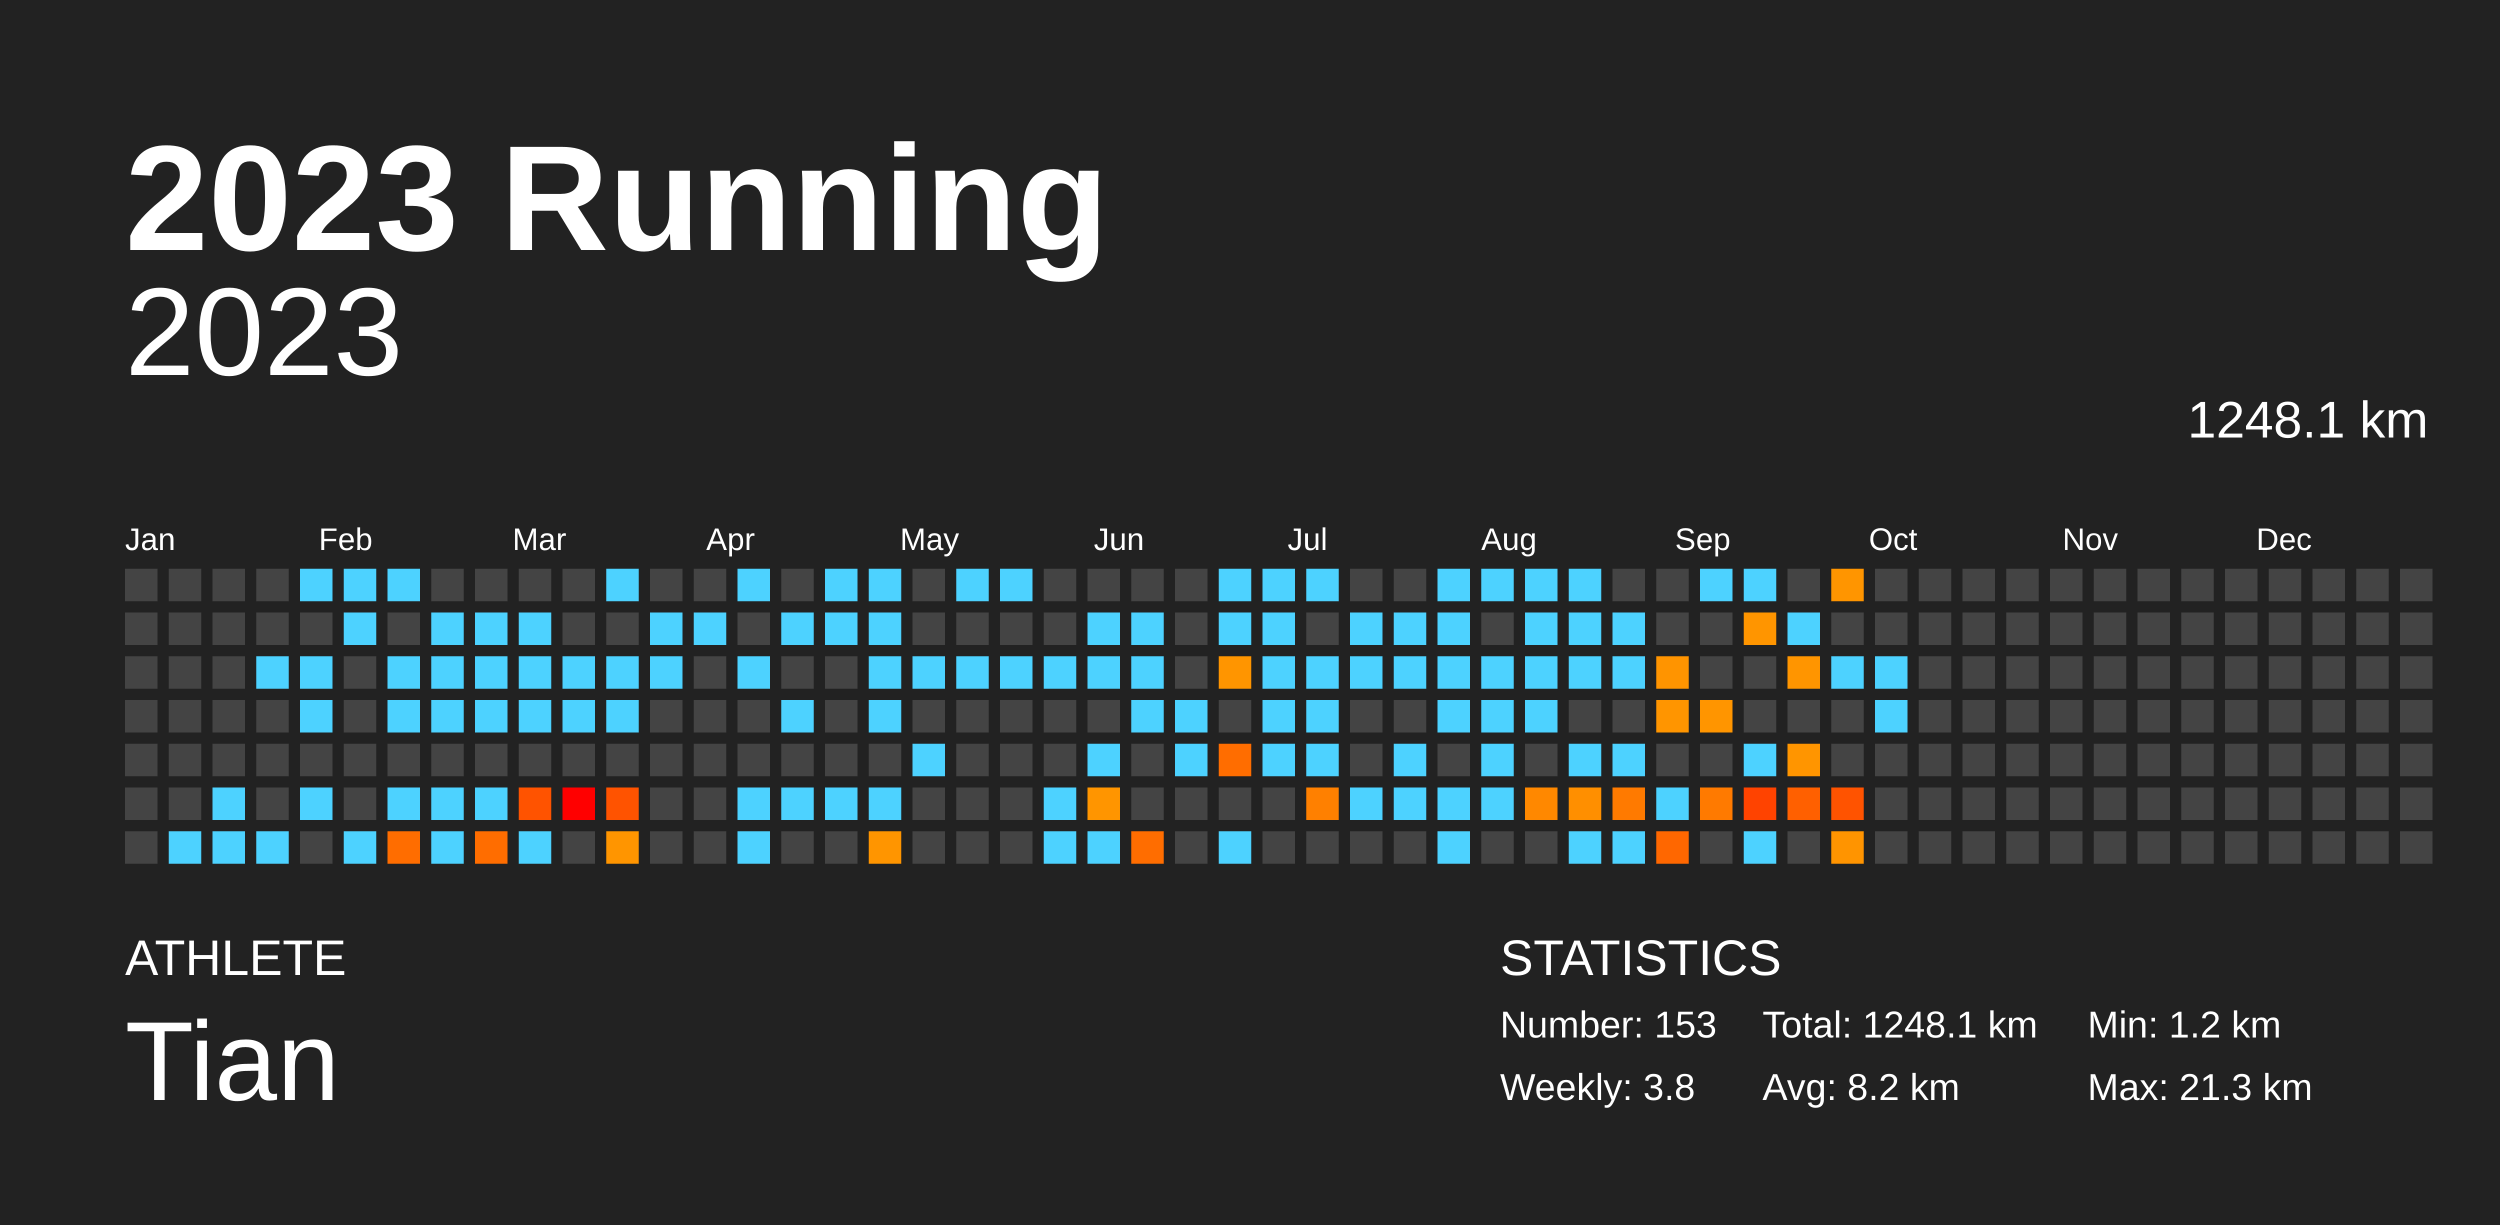
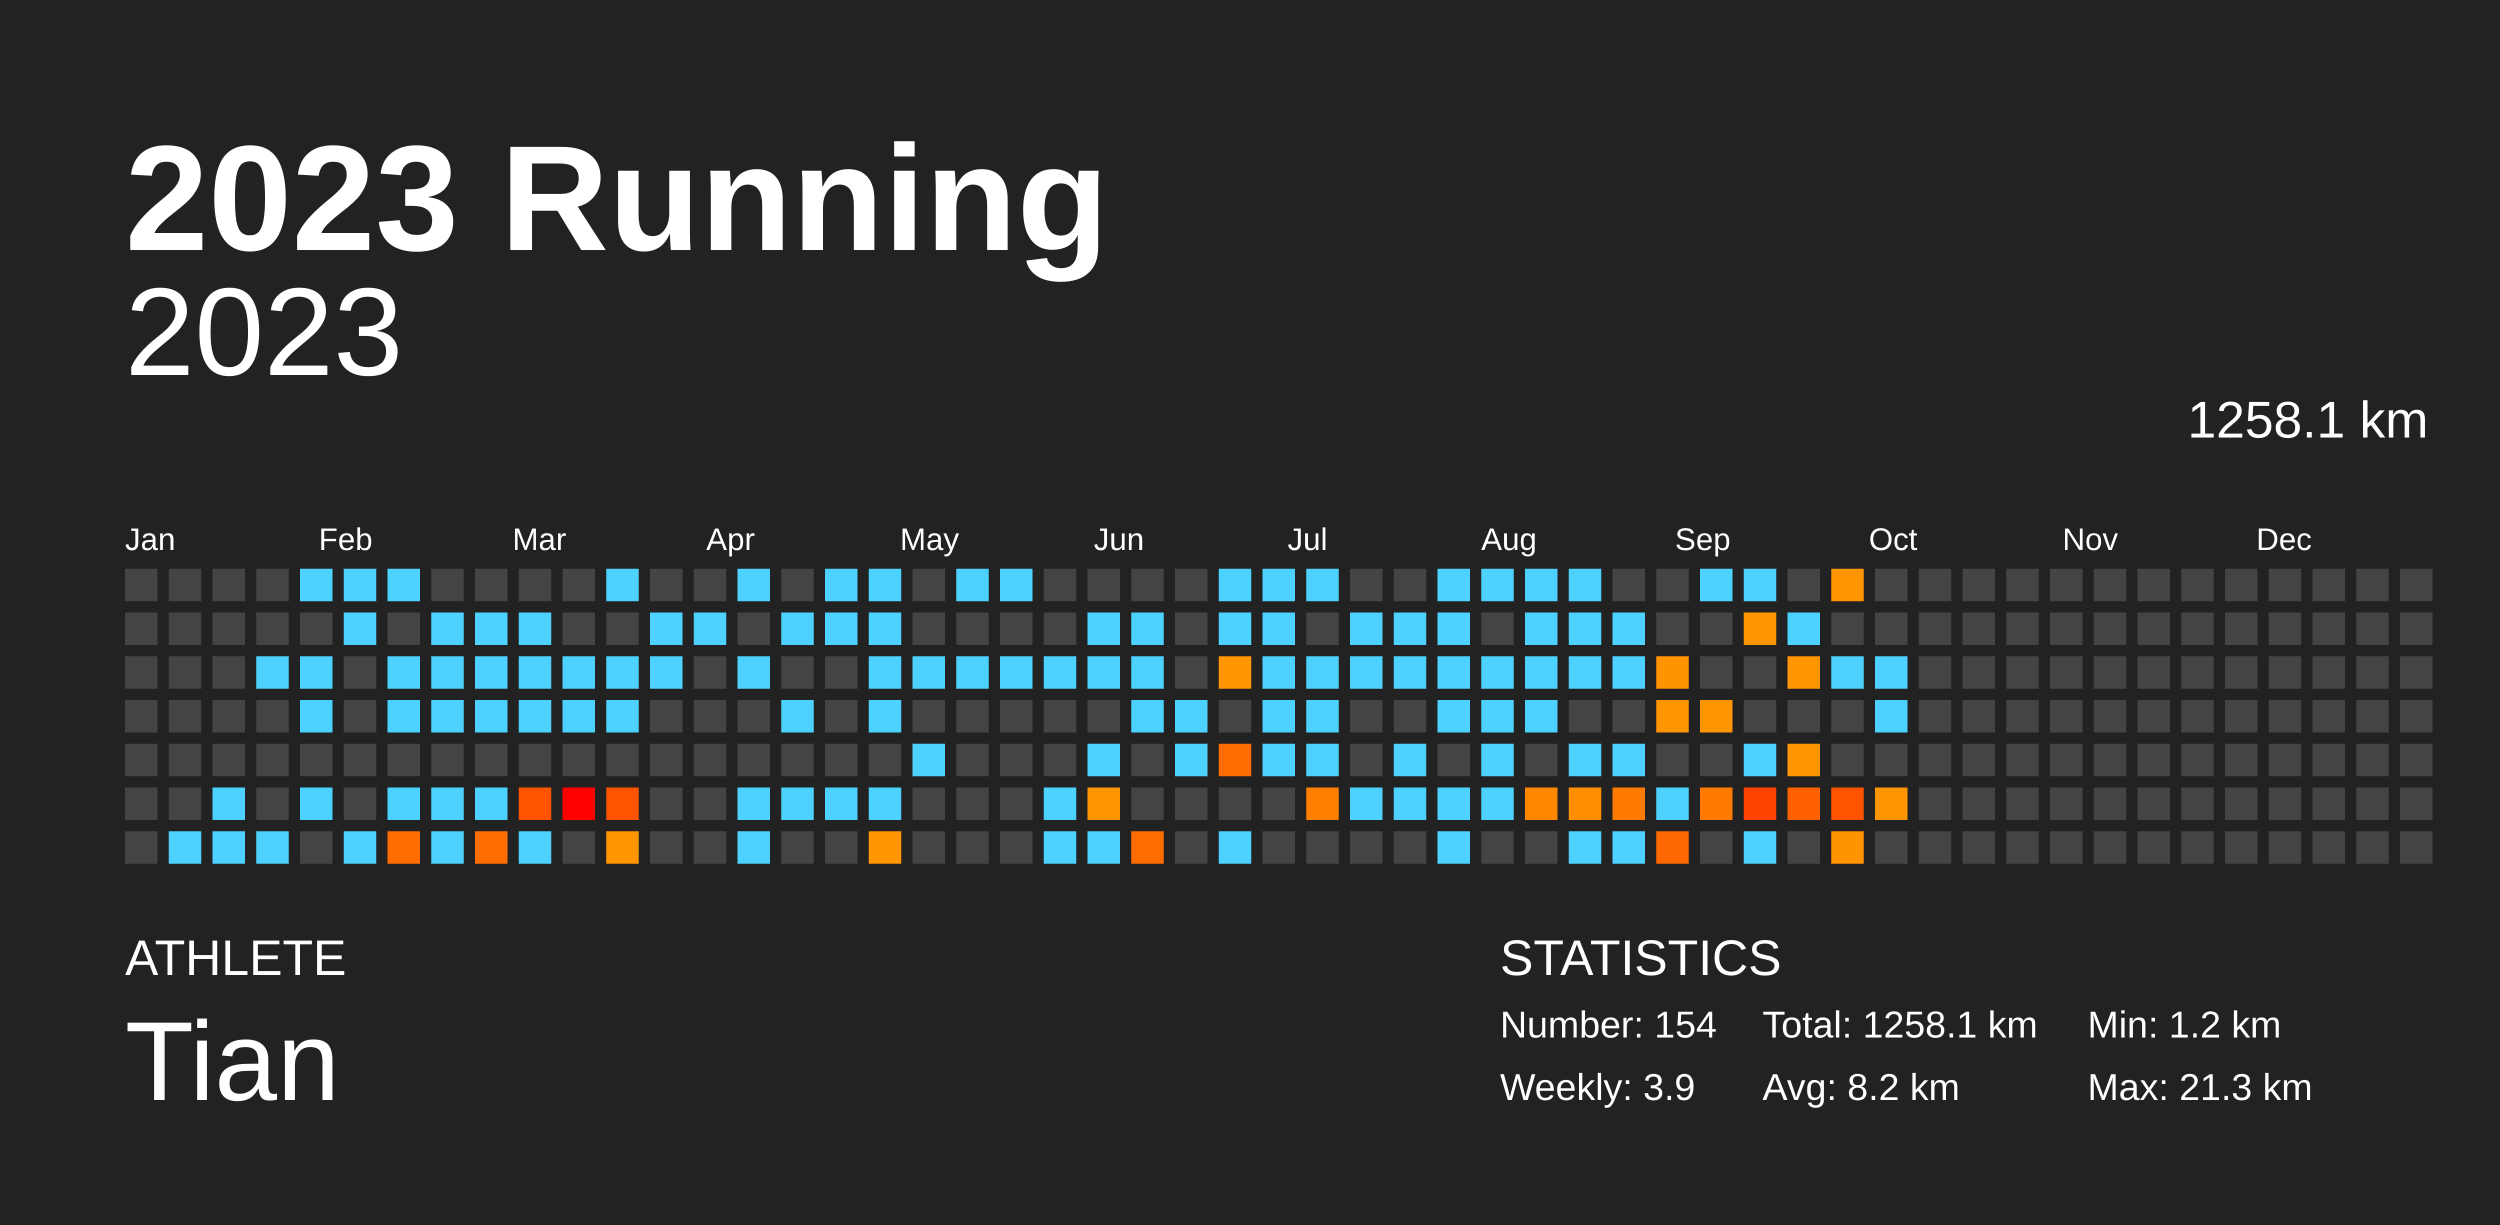
<svg xmlns="http://www.w3.org/2000/svg" baseProfile="full" height="98mm" version="1.1" viewBox="0,0,200,98" width="200mm">
  <defs />
  <rect fill="#222222" height="98" width="200" x="0" y="0" />
  <text fill="#FFFFFF" style="font-size:12px; font-family:Arial; font-weight:bold;" x="10" y="20">2023 Running</text>
  <text fill="#FFFFFF" style="font-size:4px; font-family:Arial" x="10" y="78">ATHLETE</text>
  <text fill="#FFFFFF" style="font-size:9px; font-family:Arial" x="10" y="88">Tian</text>
  <text fill="#FFFFFF" style="font-size:4px; font-family:Arial" x="120" y="78">STATISTICS</text>
-   <text fill="#FFFFFF" style="font-size:3px; font-family:Arial" x="120" y="83">Number: 153</text>
-   <text fill="#FFFFFF" style="font-size:3px; font-family:Arial" x="120" y="88">Weekly: 3.8</text>
-   <text fill="#FFFFFF" style="font-size:3px; font-family:Arial" x="141" y="83">Total: 1248.1 km</text>
+   <text fill="#FFFFFF" style="font-size:3px; font-family:Arial" x="120" y="83">Number: 154</text>
+   <text fill="#FFFFFF" style="font-size:3px; font-family:Arial" x="120" y="88">Weekly: 3.9</text>
+   <text fill="#FFFFFF" style="font-size:3px; font-family:Arial" x="141" y="83">Total: 1258.1 km</text>
  <text fill="#FFFFFF" style="font-size:3px; font-family:Arial" x="141" y="88">Avg: 8.2 km</text>
  <text fill="#FFFFFF" style="font-size:3px; font-family:Arial" x="167" y="83">Min: 1.2 km</text>
  <text fill="#FFFFFF" style="font-size:3px; font-family:Arial" x="167" y="88">Max: 21.3 km</text>
  <text alignment-baseline="hanging" fill="#FFFFFF" style="font-size:10.0px; font-family:Arial;" x="10" y="30">2023</text>
-   <text alignment-baseline="hanging" fill="#FFFFFF" style="font-size:4.125px; font-family:Arial;" x="175" y="35">1248.1 km</text>
+   <text alignment-baseline="hanging" fill="#FFFFFF" style="font-size:4.125px; font-family:Arial;" x="175" y="35">1258.1 km</text>
  <text fill="#FFFFFF" style="font-size:2.5px; font-family:Arial" x="10.0" y="44">Jan</text>
  <text fill="#FFFFFF" style="font-size:2.5px; font-family:Arial" x="25.5" y="44">Feb</text>
  <text fill="#FFFFFF" style="font-size:2.5px; font-family:Arial" x="41.0" y="44">Mar</text>
  <text fill="#FFFFFF" style="font-size:2.5px; font-family:Arial" x="56.5" y="44">Apr</text>
  <text fill="#FFFFFF" style="font-size:2.5px; font-family:Arial" x="72.0" y="44">May</text>
  <text fill="#FFFFFF" style="font-size:2.5px; font-family:Arial" x="87.5" y="44">Jun</text>
  <text fill="#FFFFFF" style="font-size:2.5px; font-family:Arial" x="103.0" y="44">Jul</text>
  <text fill="#FFFFFF" style="font-size:2.5px; font-family:Arial" x="118.5" y="44">Aug</text>
  <text fill="#FFFFFF" style="font-size:2.5px; font-family:Arial" x="134.0" y="44">Sep</text>
  <text fill="#FFFFFF" style="font-size:2.5px; font-family:Arial" x="149.5" y="44">Oct</text>
  <text fill="#FFFFFF" style="font-size:2.5px; font-family:Arial" x="165.0" y="44">Nov</text>
  <text fill="#FFFFFF" style="font-size:2.5px; font-family:Arial" x="180.5" y="44">Dec</text>
  <rect fill="#444444" height="2.6" width="2.6" x="10.0" y="45.5" />
  <rect fill="#444444" height="2.6" width="2.6" x="10.0" y="49.0" />
  <rect fill="#444444" height="2.6" width="2.6" x="10.0" y="52.5" />
  <rect fill="#444444" height="2.6" width="2.6" x="10.0" y="56.0" />
  <rect fill="#444444" height="2.6" width="2.6" x="10.0" y="59.5" />
  <rect fill="#444444" height="2.6" width="2.6" x="10.0" y="63.0" />
  <rect fill="#444444" height="2.6" width="2.6" x="10.0" y="66.5" />
  <rect fill="#444444" height="2.6" width="2.6" x="13.5" y="45.5" />
  <rect fill="#444444" height="2.6" width="2.6" x="13.5" y="49.0" />
  <rect fill="#444444" height="2.6" width="2.6" x="13.5" y="52.5" />
  <rect fill="#444444" height="2.6" width="2.6" x="13.5" y="56.0" />
  <rect fill="#444444" height="2.6" width="2.6" x="13.5" y="59.5" />
  <rect fill="#444444" height="2.6" width="2.6" x="13.5" y="63.0" />
  <rect fill="#4dd2ff" height="2.6" width="2.6" x="13.5" y="66.5" />
  <rect fill="#444444" height="2.6" width="2.6" x="17.0" y="45.5" />
  <rect fill="#444444" height="2.6" width="2.6" x="17.0" y="49.0" />
  <rect fill="#444444" height="2.6" width="2.6" x="17.0" y="52.5" />
  <rect fill="#444444" height="2.6" width="2.6" x="17.0" y="56.0" />
  <rect fill="#444444" height="2.6" width="2.6" x="17.0" y="59.5" />
  <rect fill="#4dd2ff" height="2.6" width="2.6" x="17.0" y="63.0" />
  <rect fill="#4dd2ff" height="2.6" width="2.6" x="17.0" y="66.5" />
  <rect fill="#444444" height="2.6" width="2.6" x="20.5" y="45.5" />
  <rect fill="#444444" height="2.6" width="2.6" x="20.5" y="49.0" />
  <rect fill="#4dd2ff" height="2.6" width="2.6" x="20.5" y="52.5" />
  <rect fill="#444444" height="2.6" width="2.6" x="20.5" y="56.0" />
  <rect fill="#444444" height="2.6" width="2.6" x="20.5" y="59.5" />
  <rect fill="#444444" height="2.6" width="2.6" x="20.5" y="63.0" />
  <rect fill="#4dd2ff" height="2.6" width="2.6" x="20.5" y="66.5" />
  <rect fill="#4dd2ff" height="2.6" width="2.6" x="24.0" y="45.5" />
  <rect fill="#444444" height="2.6" width="2.6" x="24.0" y="49.0" />
  <rect fill="#4dd2ff" height="2.6" width="2.6" x="24.0" y="52.5" />
  <rect fill="#4dd2ff" height="2.6" width="2.6" x="24.0" y="56.0" />
  <rect fill="#444444" height="2.6" width="2.6" x="24.0" y="59.5" />
  <rect fill="#4dd2ff" height="2.6" width="2.6" x="24.0" y="63.0" />
  <rect fill="#444444" height="2.6" width="2.6" x="24.0" y="66.5" />
  <rect fill="#4dd2ff" height="2.6" width="2.6" x="27.5" y="45.5" />
  <rect fill="#4dd2ff" height="2.6" width="2.6" x="27.5" y="49.0" />
  <rect fill="#444444" height="2.6" width="2.6" x="27.5" y="52.5" />
  <rect fill="#444444" height="2.6" width="2.6" x="27.5" y="56.0" />
  <rect fill="#444444" height="2.6" width="2.6" x="27.5" y="59.5" />
  <rect fill="#444444" height="2.6" width="2.6" x="27.5" y="63.0" />
  <rect fill="#4dd2ff" height="2.6" width="2.6" x="27.5" y="66.5" />
  <rect fill="#4dd2ff" height="2.6" width="2.6" x="31.0" y="45.5" />
  <rect fill="#444444" height="2.6" width="2.6" x="31.0" y="49.0" />
  <rect fill="#4dd2ff" height="2.6" width="2.6" x="31.0" y="52.5" />
  <rect fill="#4dd2ff" height="2.6" width="2.6" x="31.0" y="56.0" />
  <rect fill="#444444" height="2.6" width="2.6" x="31.0" y="59.5" />
  <rect fill="#4dd2ff" height="2.6" width="2.6" x="31.0" y="63.0" />
  <rect fill="#ff6d00" height="2.6" width="2.6" x="31.0" y="66.5" />
  <rect fill="#444444" height="2.6" width="2.6" x="34.5" y="45.5" />
  <rect fill="#4dd2ff" height="2.6" width="2.6" x="34.5" y="49.0" />
  <rect fill="#4dd2ff" height="2.6" width="2.6" x="34.5" y="52.5" />
  <rect fill="#4dd2ff" height="2.6" width="2.6" x="34.5" y="56.0" />
  <rect fill="#444444" height="2.6" width="2.6" x="34.5" y="59.5" />
  <rect fill="#4dd2ff" height="2.6" width="2.6" x="34.5" y="63.0" />
  <rect fill="#4dd2ff" height="2.6" width="2.6" x="34.5" y="66.5" />
  <rect fill="#444444" height="2.6" width="2.6" x="38.0" y="45.5" />
  <rect fill="#4dd2ff" height="2.6" width="2.6" x="38.0" y="49.0" />
  <rect fill="#4dd2ff" height="2.6" width="2.6" x="38.0" y="52.5" />
  <rect fill="#4dd2ff" height="2.6" width="2.6" x="38.0" y="56.0" />
  <rect fill="#444444" height="2.6" width="2.6" x="38.0" y="59.5" />
  <rect fill="#4dd2ff" height="2.6" width="2.6" x="38.0" y="63.0" />
  <rect fill="#ff6d00" height="2.6" width="2.6" x="38.0" y="66.5" />
  <rect fill="#444444" height="2.6" width="2.6" x="41.5" y="45.5" />
  <rect fill="#4dd2ff" height="2.6" width="2.6" x="41.5" y="49.0" />
  <rect fill="#4dd2ff" height="2.6" width="2.6" x="41.5" y="52.5" />
  <rect fill="#4dd2ff" height="2.6" width="2.6" x="41.5" y="56.0" />
  <rect fill="#444444" height="2.6" width="2.6" x="41.5" y="59.5" />
  <rect fill="#ff5300" height="2.6" width="2.6" x="41.5" y="63.0" />
  <rect fill="#4dd2ff" height="2.6" width="2.6" x="41.5" y="66.5" />
  <rect fill="#444444" height="2.6" width="2.6" x="45.0" y="45.5" />
  <rect fill="#444444" height="2.6" width="2.6" x="45.0" y="49.0" />
  <rect fill="#4dd2ff" height="2.6" width="2.6" x="45.0" y="52.5" />
  <rect fill="#4dd2ff" height="2.6" width="2.6" x="45.0" y="56.0" />
  <rect fill="#444444" height="2.6" width="2.6" x="45.0" y="59.5" />
  <rect fill="red" height="2.6" width="2.6" x="45.0" y="63.0" />
  <rect fill="#444444" height="2.6" width="2.6" x="45.0" y="66.5" />
  <rect fill="#4dd2ff" height="2.6" width="2.6" x="48.5" y="45.5" />
  <rect fill="#444444" height="2.6" width="2.6" x="48.5" y="49.0" />
  <rect fill="#4dd2ff" height="2.6" width="2.6" x="48.5" y="52.5" />
  <rect fill="#4dd2ff" height="2.6" width="2.6" x="48.5" y="56.0" />
  <rect fill="#444444" height="2.6" width="2.6" x="48.5" y="59.5" />
  <rect fill="#ff5300" height="2.6" width="2.6" x="48.5" y="63.0" />
  <rect fill="#ff9500" height="2.6" width="2.6" x="48.5" y="66.5" />
  <rect fill="#444444" height="2.6" width="2.6" x="52.0" y="45.5" />
  <rect fill="#4dd2ff" height="2.6" width="2.6" x="52.0" y="49.0" />
  <rect fill="#4dd2ff" height="2.6" width="2.6" x="52.0" y="52.5" />
  <rect fill="#444444" height="2.6" width="2.6" x="52.0" y="56.0" />
  <rect fill="#444444" height="2.6" width="2.6" x="52.0" y="59.5" />
  <rect fill="#444444" height="2.6" width="2.6" x="52.0" y="63.0" />
  <rect fill="#444444" height="2.6" width="2.6" x="52.0" y="66.5" />
  <rect fill="#444444" height="2.6" width="2.6" x="55.5" y="45.5" />
  <rect fill="#4dd2ff" height="2.6" width="2.6" x="55.5" y="49.0" />
  <rect fill="#444444" height="2.6" width="2.6" x="55.5" y="52.5" />
  <rect fill="#444444" height="2.6" width="2.6" x="55.5" y="56.0" />
  <rect fill="#444444" height="2.6" width="2.6" x="55.5" y="59.5" />
  <rect fill="#444444" height="2.6" width="2.6" x="55.5" y="63.0" />
  <rect fill="#444444" height="2.6" width="2.6" x="55.5" y="66.5" />
  <rect fill="#4dd2ff" height="2.6" width="2.6" x="59.0" y="45.5" />
  <rect fill="#444444" height="2.6" width="2.6" x="59.0" y="49.0" />
  <rect fill="#4dd2ff" height="2.6" width="2.6" x="59.0" y="52.5" />
  <rect fill="#444444" height="2.6" width="2.6" x="59.0" y="56.0" />
  <rect fill="#444444" height="2.6" width="2.6" x="59.0" y="59.5" />
  <rect fill="#4dd2ff" height="2.6" width="2.6" x="59.0" y="63.0" />
  <rect fill="#4dd2ff" height="2.6" width="2.6" x="59.0" y="66.5" />
  <rect fill="#444444" height="2.6" width="2.6" x="62.5" y="45.5" />
  <rect fill="#4dd2ff" height="2.6" width="2.6" x="62.5" y="49.0" />
  <rect fill="#444444" height="2.6" width="2.6" x="62.5" y="52.5" />
  <rect fill="#4dd2ff" height="2.6" width="2.6" x="62.5" y="56.0" />
  <rect fill="#444444" height="2.6" width="2.6" x="62.5" y="59.5" />
  <rect fill="#4dd2ff" height="2.6" width="2.6" x="62.5" y="63.0" />
  <rect fill="#444444" height="2.6" width="2.6" x="62.5" y="66.5" />
  <rect fill="#4dd2ff" height="2.6" width="2.6" x="66.0" y="45.5" />
  <rect fill="#4dd2ff" height="2.6" width="2.6" x="66.0" y="49.0" />
  <rect fill="#444444" height="2.6" width="2.6" x="66.0" y="52.5" />
  <rect fill="#444444" height="2.6" width="2.6" x="66.0" y="56.0" />
  <rect fill="#444444" height="2.6" width="2.6" x="66.0" y="59.5" />
  <rect fill="#4dd2ff" height="2.6" width="2.6" x="66.0" y="63.0" />
  <rect fill="#444444" height="2.6" width="2.6" x="66.0" y="66.5" />
  <rect fill="#4dd2ff" height="2.6" width="2.6" x="69.5" y="45.5" />
  <rect fill="#4dd2ff" height="2.6" width="2.6" x="69.5" y="49.0" />
  <rect fill="#4dd2ff" height="2.6" width="2.6" x="69.5" y="52.5" />
  <rect fill="#4dd2ff" height="2.6" width="2.6" x="69.5" y="56.0" />
  <rect fill="#444444" height="2.6" width="2.6" x="69.5" y="59.5" />
  <rect fill="#4dd2ff" height="2.6" width="2.6" x="69.5" y="63.0" />
  <rect fill="#ff9500" height="2.6" width="2.6" x="69.5" y="66.5" />
  <rect fill="#444444" height="2.6" width="2.6" x="73.0" y="45.5" />
  <rect fill="#444444" height="2.6" width="2.6" x="73.0" y="49.0" />
  <rect fill="#4dd2ff" height="2.6" width="2.6" x="73.0" y="52.5" />
  <rect fill="#444444" height="2.6" width="2.6" x="73.0" y="56.0" />
  <rect fill="#4dd2ff" height="2.6" width="2.6" x="73.0" y="59.5" />
  <rect fill="#444444" height="2.6" width="2.6" x="73.0" y="63.0" />
  <rect fill="#444444" height="2.6" width="2.6" x="73.0" y="66.5" />
  <rect fill="#4dd2ff" height="2.6" width="2.6" x="76.5" y="45.5" />
  <rect fill="#444444" height="2.6" width="2.6" x="76.5" y="49.0" />
  <rect fill="#4dd2ff" height="2.6" width="2.6" x="76.5" y="52.5" />
  <rect fill="#444444" height="2.6" width="2.6" x="76.5" y="56.0" />
  <rect fill="#444444" height="2.6" width="2.6" x="76.5" y="59.5" />
  <rect fill="#444444" height="2.6" width="2.6" x="76.5" y="63.0" />
  <rect fill="#444444" height="2.6" width="2.6" x="76.5" y="66.5" />
  <rect fill="#4dd2ff" height="2.6" width="2.6" x="80.0" y="45.5" />
  <rect fill="#444444" height="2.6" width="2.6" x="80.0" y="49.0" />
  <rect fill="#4dd2ff" height="2.6" width="2.6" x="80.0" y="52.5" />
  <rect fill="#444444" height="2.6" width="2.6" x="80.0" y="56.0" />
  <rect fill="#444444" height="2.6" width="2.6" x="80.0" y="59.5" />
  <rect fill="#444444" height="2.6" width="2.6" x="80.0" y="63.0" />
  <rect fill="#444444" height="2.6" width="2.6" x="80.0" y="66.5" />
  <rect fill="#444444" height="2.6" width="2.6" x="83.5" y="45.5" />
  <rect fill="#444444" height="2.6" width="2.6" x="83.5" y="49.0" />
  <rect fill="#4dd2ff" height="2.6" width="2.6" x="83.5" y="52.5" />
  <rect fill="#444444" height="2.6" width="2.6" x="83.5" y="56.0" />
  <rect fill="#444444" height="2.6" width="2.6" x="83.5" y="59.5" />
  <rect fill="#4dd2ff" height="2.6" width="2.6" x="83.5" y="63.0" />
  <rect fill="#4dd2ff" height="2.6" width="2.6" x="83.5" y="66.5" />
  <rect fill="#444444" height="2.6" width="2.6" x="87.0" y="45.5" />
  <rect fill="#4dd2ff" height="2.6" width="2.6" x="87.0" y="49.0" />
  <rect fill="#4dd2ff" height="2.6" width="2.6" x="87.0" y="52.5" />
  <rect fill="#444444" height="2.6" width="2.6" x="87.0" y="56.0" />
  <rect fill="#4dd2ff" height="2.6" width="2.6" x="87.0" y="59.5" />
  <rect fill="#ff9500" height="2.6" width="2.6" x="87.0" y="63.0" />
  <rect fill="#4dd2ff" height="2.6" width="2.6" x="87.0" y="66.5" />
  <rect fill="#444444" height="2.6" width="2.6" x="90.5" y="45.5" />
  <rect fill="#4dd2ff" height="2.6" width="2.6" x="90.5" y="49.0" />
  <rect fill="#4dd2ff" height="2.6" width="2.6" x="90.5" y="52.5" />
  <rect fill="#4dd2ff" height="2.6" width="2.6" x="90.5" y="56.0" />
  <rect fill="#444444" height="2.6" width="2.6" x="90.5" y="59.5" />
  <rect fill="#444444" height="2.6" width="2.6" x="90.5" y="63.0" />
  <rect fill="#ff6d00" height="2.6" width="2.6" x="90.5" y="66.5" />
  <rect fill="#444444" height="2.6" width="2.6" x="94.0" y="45.5" />
  <rect fill="#444444" height="2.6" width="2.6" x="94.0" y="49.0" />
  <rect fill="#444444" height="2.6" width="2.6" x="94.0" y="52.5" />
  <rect fill="#4dd2ff" height="2.6" width="2.6" x="94.0" y="56.0" />
  <rect fill="#4dd2ff" height="2.6" width="2.6" x="94.0" y="59.5" />
  <rect fill="#444444" height="2.6" width="2.6" x="94.0" y="63.0" />
  <rect fill="#444444" height="2.6" width="2.6" x="94.0" y="66.5" />
  <rect fill="#4dd2ff" height="2.6" width="2.6" x="97.5" y="45.5" />
  <rect fill="#4dd2ff" height="2.6" width="2.6" x="97.5" y="49.0" />
  <rect fill="#ff9500" height="2.6" width="2.6" x="97.5" y="52.5" />
  <rect fill="#444444" height="2.6" width="2.6" x="97.5" y="56.0" />
  <rect fill="#ff6d00" height="2.6" width="2.6" x="97.5" y="59.5" />
  <rect fill="#444444" height="2.6" width="2.6" x="97.5" y="63.0" />
  <rect fill="#4dd2ff" height="2.6" width="2.6" x="97.5" y="66.5" />
  <rect fill="#4dd2ff" height="2.6" width="2.6" x="101.0" y="45.5" />
  <rect fill="#4dd2ff" height="2.6" width="2.6" x="101.0" y="49.0" />
  <rect fill="#4dd2ff" height="2.6" width="2.6" x="101.0" y="52.5" />
  <rect fill="#4dd2ff" height="2.6" width="2.6" x="101.0" y="56.0" />
  <rect fill="#4dd2ff" height="2.6" width="2.6" x="101.0" y="59.5" />
  <rect fill="#444444" height="2.6" width="2.6" x="101.0" y="63.0" />
  <rect fill="#444444" height="2.6" width="2.6" x="101.0" y="66.5" />
  <rect fill="#4dd2ff" height="2.6" width="2.6" x="104.5" y="45.5" />
  <rect fill="#444444" height="2.6" width="2.6" x="104.5" y="49.0" />
  <rect fill="#4dd2ff" height="2.6" width="2.6" x="104.5" y="52.5" />
  <rect fill="#4dd2ff" height="2.6" width="2.6" x="104.5" y="56.0" />
  <rect fill="#4dd2ff" height="2.6" width="2.6" x="104.5" y="59.5" />
  <rect fill="#ff8000" height="2.6" width="2.6" x="104.5" y="63.0" />
  <rect fill="#444444" height="2.6" width="2.6" x="104.5" y="66.5" />
  <rect fill="#444444" height="2.6" width="2.6" x="108.0" y="45.5" />
  <rect fill="#4dd2ff" height="2.6" width="2.6" x="108.0" y="49.0" />
  <rect fill="#4dd2ff" height="2.6" width="2.6" x="108.0" y="52.5" />
  <rect fill="#444444" height="2.6" width="2.6" x="108.0" y="56.0" />
  <rect fill="#444444" height="2.6" width="2.6" x="108.0" y="59.5" />
  <rect fill="#4dd2ff" height="2.6" width="2.6" x="108.0" y="63.0" />
  <rect fill="#444444" height="2.6" width="2.6" x="108.0" y="66.5" />
  <rect fill="#444444" height="2.6" width="2.6" x="111.5" y="45.5" />
  <rect fill="#4dd2ff" height="2.6" width="2.6" x="111.5" y="49.0" />
  <rect fill="#4dd2ff" height="2.6" width="2.6" x="111.5" y="52.5" />
  <rect fill="#444444" height="2.6" width="2.6" x="111.5" y="56.0" />
  <rect fill="#4dd2ff" height="2.6" width="2.6" x="111.5" y="59.5" />
  <rect fill="#4dd2ff" height="2.6" width="2.6" x="111.5" y="63.0" />
  <rect fill="#444444" height="2.6" width="2.6" x="111.5" y="66.5" />
  <rect fill="#4dd2ff" height="2.6" width="2.6" x="115.0" y="45.5" />
  <rect fill="#4dd2ff" height="2.6" width="2.6" x="115.0" y="49.0" />
  <rect fill="#4dd2ff" height="2.6" width="2.6" x="115.0" y="52.5" />
  <rect fill="#4dd2ff" height="2.6" width="2.6" x="115.0" y="56.0" />
  <rect fill="#444444" height="2.6" width="2.6" x="115.0" y="59.5" />
  <rect fill="#4dd2ff" height="2.6" width="2.6" x="115.0" y="63.0" />
  <rect fill="#4dd2ff" height="2.6" width="2.6" x="115.0" y="66.5" />
  <rect fill="#4dd2ff" height="2.6" width="2.6" x="118.5" y="45.5" />
  <rect fill="#444444" height="2.6" width="2.6" x="118.5" y="49.0" />
  <rect fill="#4dd2ff" height="2.6" width="2.6" x="118.5" y="52.5" />
  <rect fill="#4dd2ff" height="2.6" width="2.6" x="118.5" y="56.0" />
  <rect fill="#4dd2ff" height="2.6" width="2.6" x="118.5" y="59.5" />
  <rect fill="#4dd2ff" height="2.6" width="2.6" x="118.5" y="63.0" />
  <rect fill="#444444" height="2.6" width="2.6" x="118.5" y="66.5" />
  <rect fill="#4dd2ff" height="2.6" width="2.6" x="122.0" y="45.5" />
  <rect fill="#4dd2ff" height="2.6" width="2.6" x="122.0" y="49.0" />
  <rect fill="#4dd2ff" height="2.6" width="2.6" x="122.0" y="52.5" />
  <rect fill="#4dd2ff" height="2.6" width="2.6" x="122.0" y="56.0" />
  <rect fill="#444444" height="2.6" width="2.6" x="122.0" y="59.5" />
  <rect fill="#ff8800" height="2.6" width="2.6" x="122.0" y="63.0" />
  <rect fill="#444444" height="2.6" width="2.6" x="122.0" y="66.5" />
  <rect fill="#4dd2ff" height="2.6" width="2.6" x="125.5" y="45.5" />
  <rect fill="#4dd2ff" height="2.6" width="2.6" x="125.5" y="49.0" />
  <rect fill="#4dd2ff" height="2.6" width="2.6" x="125.5" y="52.5" />
  <rect fill="#444444" height="2.6" width="2.6" x="125.5" y="56.0" />
  <rect fill="#4dd2ff" height="2.6" width="2.6" x="125.5" y="59.5" />
  <rect fill="#ff8f00" height="2.6" width="2.6" x="125.5" y="63.0" />
  <rect fill="#4dd2ff" height="2.6" width="2.6" x="125.5" y="66.5" />
  <rect fill="#444444" height="2.6" width="2.6" x="129.0" y="45.5" />
  <rect fill="#4dd2ff" height="2.6" width="2.6" x="129.0" y="49.0" />
  <rect fill="#4dd2ff" height="2.6" width="2.6" x="129.0" y="52.5" />
  <rect fill="#444444" height="2.6" width="2.6" x="129.0" y="56.0" />
  <rect fill="#4dd2ff" height="2.6" width="2.6" x="129.0" y="59.5" />
  <rect fill="#ff7a00" height="2.6" width="2.6" x="129.0" y="63.0" />
  <rect fill="#4dd2ff" height="2.6" width="2.6" x="129.0" y="66.5" />
  <rect fill="#444444" height="2.6" width="2.6" x="132.5" y="45.5" />
  <rect fill="#444444" height="2.6" width="2.6" x="132.5" y="49.0" />
  <rect fill="#ff9400" height="2.6" width="2.6" x="132.5" y="52.5" />
  <rect fill="#ff9500" height="2.6" width="2.6" x="132.5" y="56.0" />
  <rect fill="#444444" height="2.6" width="2.6" x="132.5" y="59.5" />
  <rect fill="#4dd2ff" height="2.6" width="2.6" x="132.5" y="63.0" />
  <rect fill="#ff6700" height="2.6" width="2.6" x="132.5" y="66.5" />
  <rect fill="#4dd2ff" height="2.6" width="2.6" x="136.0" y="45.5" />
  <rect fill="#444444" height="2.6" width="2.6" x="136.0" y="49.0" />
  <rect fill="#444444" height="2.6" width="2.6" x="136.0" y="52.5" />
  <rect fill="#ff9500" height="2.6" width="2.6" x="136.0" y="56.0" />
  <rect fill="#444444" height="2.6" width="2.6" x="136.0" y="59.5" />
  <rect fill="#ff7a00" height="2.6" width="2.6" x="136.0" y="63.0" />
  <rect fill="#444444" height="2.6" width="2.6" x="136.0" y="66.5" />
  <rect fill="#4dd2ff" height="2.6" width="2.6" x="139.5" y="45.5" />
  <rect fill="#ff9500" height="2.6" width="2.6" x="139.5" y="49.0" />
  <rect fill="#444444" height="2.6" width="2.6" x="139.5" y="52.5" />
  <rect fill="#444444" height="2.6" width="2.6" x="139.5" y="56.0" />
  <rect fill="#4dd2ff" height="2.6" width="2.6" x="139.5" y="59.5" />
  <rect fill="#ff4300" height="2.6" width="2.6" x="139.5" y="63.0" />
  <rect fill="#4dd2ff" height="2.6" width="2.6" x="139.5" y="66.5" />
  <rect fill="#444444" height="2.6" width="2.6" x="143.0" y="45.5" />
  <rect fill="#4dd2ff" height="2.6" width="2.6" x="143.0" y="49.0" />
  <rect fill="#ff9500" height="2.6" width="2.6" x="143.0" y="52.5" />
  <rect fill="#444444" height="2.6" width="2.6" x="143.0" y="56.0" />
  <rect fill="#ff9500" height="2.6" width="2.6" x="143.0" y="59.5" />
  <rect fill="#ff6000" height="2.6" width="2.6" x="143.0" y="63.0" />
  <rect fill="#444444" height="2.6" width="2.6" x="143.0" y="66.5" />
  <rect fill="#ff9500" height="2.6" width="2.6" x="146.5" y="45.5" />
  <rect fill="#444444" height="2.6" width="2.6" x="146.5" y="49.0" />
  <rect fill="#4dd2ff" height="2.6" width="2.6" x="146.5" y="52.5" />
  <rect fill="#444444" height="2.6" width="2.6" x="146.5" y="56.0" />
  <rect fill="#444444" height="2.6" width="2.6" x="146.5" y="59.5" />
  <rect fill="#ff5300" height="2.6" width="2.6" x="146.5" y="63.0" />
  <rect fill="#ff9400" height="2.6" width="2.6" x="146.5" y="66.5" />
  <rect fill="#444444" height="2.6" width="2.6" x="150.0" y="45.5" />
  <rect fill="#444444" height="2.6" width="2.6" x="150.0" y="49.0" />
  <rect fill="#4dd2ff" height="2.6" width="2.6" x="150.0" y="52.5" />
  <rect fill="#4dd2ff" height="2.6" width="2.6" x="150.0" y="56.0" />
  <rect fill="#444444" height="2.6" width="2.6" x="150.0" y="59.5" />
-   <rect fill="#444444" height="2.6" width="2.6" x="150.0" y="63.0" />
+   <rect fill="#ff9500" height="2.6" width="2.6" x="150.0" y="63.0" />
  <rect fill="#444444" height="2.6" width="2.6" x="150.0" y="66.5" />
  <rect fill="#444444" height="2.6" width="2.6" x="153.5" y="45.5" />
  <rect fill="#444444" height="2.6" width="2.6" x="153.5" y="49.0" />
  <rect fill="#444444" height="2.6" width="2.6" x="153.5" y="52.5" />
  <rect fill="#444444" height="2.6" width="2.6" x="153.5" y="56.0" />
  <rect fill="#444444" height="2.6" width="2.6" x="153.5" y="59.5" />
  <rect fill="#444444" height="2.6" width="2.6" x="153.5" y="63.0" />
  <rect fill="#444444" height="2.6" width="2.6" x="153.5" y="66.5" />
  <rect fill="#444444" height="2.6" width="2.6" x="157.0" y="45.5" />
  <rect fill="#444444" height="2.6" width="2.6" x="157.0" y="49.0" />
  <rect fill="#444444" height="2.6" width="2.6" x="157.0" y="52.5" />
  <rect fill="#444444" height="2.6" width="2.6" x="157.0" y="56.0" />
  <rect fill="#444444" height="2.6" width="2.6" x="157.0" y="59.5" />
  <rect fill="#444444" height="2.6" width="2.6" x="157.0" y="63.0" />
  <rect fill="#444444" height="2.6" width="2.6" x="157.0" y="66.5" />
  <rect fill="#444444" height="2.6" width="2.6" x="160.5" y="45.5" />
  <rect fill="#444444" height="2.6" width="2.6" x="160.5" y="49.0" />
  <rect fill="#444444" height="2.6" width="2.6" x="160.5" y="52.5" />
  <rect fill="#444444" height="2.6" width="2.6" x="160.5" y="56.0" />
  <rect fill="#444444" height="2.6" width="2.6" x="160.5" y="59.5" />
  <rect fill="#444444" height="2.6" width="2.6" x="160.5" y="63.0" />
  <rect fill="#444444" height="2.6" width="2.6" x="160.5" y="66.5" />
  <rect fill="#444444" height="2.6" width="2.6" x="164.0" y="45.5" />
  <rect fill="#444444" height="2.6" width="2.6" x="164.0" y="49.0" />
  <rect fill="#444444" height="2.6" width="2.6" x="164.0" y="52.5" />
  <rect fill="#444444" height="2.6" width="2.6" x="164.0" y="56.0" />
  <rect fill="#444444" height="2.6" width="2.6" x="164.0" y="59.5" />
  <rect fill="#444444" height="2.6" width="2.6" x="164.0" y="63.0" />
  <rect fill="#444444" height="2.6" width="2.6" x="164.0" y="66.5" />
  <rect fill="#444444" height="2.6" width="2.6" x="167.5" y="45.5" />
  <rect fill="#444444" height="2.6" width="2.6" x="167.5" y="49.0" />
  <rect fill="#444444" height="2.6" width="2.6" x="167.5" y="52.5" />
  <rect fill="#444444" height="2.6" width="2.6" x="167.5" y="56.0" />
  <rect fill="#444444" height="2.6" width="2.6" x="167.5" y="59.5" />
  <rect fill="#444444" height="2.6" width="2.6" x="167.5" y="63.0" />
  <rect fill="#444444" height="2.6" width="2.6" x="167.5" y="66.5" />
  <rect fill="#444444" height="2.6" width="2.6" x="171.0" y="45.5" />
  <rect fill="#444444" height="2.6" width="2.6" x="171.0" y="49.0" />
  <rect fill="#444444" height="2.6" width="2.6" x="171.0" y="52.5" />
  <rect fill="#444444" height="2.6" width="2.6" x="171.0" y="56.0" />
  <rect fill="#444444" height="2.6" width="2.6" x="171.0" y="59.5" />
  <rect fill="#444444" height="2.6" width="2.6" x="171.0" y="63.0" />
  <rect fill="#444444" height="2.6" width="2.6" x="171.0" y="66.5" />
  <rect fill="#444444" height="2.6" width="2.6" x="174.5" y="45.5" />
  <rect fill="#444444" height="2.6" width="2.6" x="174.5" y="49.0" />
  <rect fill="#444444" height="2.6" width="2.6" x="174.5" y="52.5" />
  <rect fill="#444444" height="2.6" width="2.6" x="174.5" y="56.0" />
  <rect fill="#444444" height="2.6" width="2.6" x="174.5" y="59.5" />
  <rect fill="#444444" height="2.6" width="2.6" x="174.5" y="63.0" />
  <rect fill="#444444" height="2.6" width="2.6" x="174.5" y="66.5" />
  <rect fill="#444444" height="2.6" width="2.6" x="178.0" y="45.5" />
  <rect fill="#444444" height="2.6" width="2.6" x="178.0" y="49.0" />
  <rect fill="#444444" height="2.6" width="2.6" x="178.0" y="52.5" />
  <rect fill="#444444" height="2.6" width="2.6" x="178.0" y="56.0" />
  <rect fill="#444444" height="2.6" width="2.6" x="178.0" y="59.5" />
  <rect fill="#444444" height="2.6" width="2.6" x="178.0" y="63.0" />
  <rect fill="#444444" height="2.6" width="2.6" x="178.0" y="66.5" />
  <rect fill="#444444" height="2.6" width="2.6" x="181.5" y="45.5" />
  <rect fill="#444444" height="2.6" width="2.6" x="181.5" y="49.0" />
  <rect fill="#444444" height="2.6" width="2.6" x="181.5" y="52.5" />
  <rect fill="#444444" height="2.6" width="2.6" x="181.5" y="56.0" />
  <rect fill="#444444" height="2.6" width="2.6" x="181.5" y="59.5" />
  <rect fill="#444444" height="2.6" width="2.6" x="181.5" y="63.0" />
  <rect fill="#444444" height="2.6" width="2.6" x="181.5" y="66.5" />
  <rect fill="#444444" height="2.6" width="2.6" x="185.0" y="45.5" />
  <rect fill="#444444" height="2.6" width="2.6" x="185.0" y="49.0" />
  <rect fill="#444444" height="2.6" width="2.6" x="185.0" y="52.5" />
  <rect fill="#444444" height="2.6" width="2.6" x="185.0" y="56.0" />
  <rect fill="#444444" height="2.6" width="2.6" x="185.0" y="59.5" />
  <rect fill="#444444" height="2.6" width="2.6" x="185.0" y="63.0" />
  <rect fill="#444444" height="2.6" width="2.6" x="185.0" y="66.5" />
  <rect fill="#444444" height="2.6" width="2.6" x="188.5" y="45.5" />
  <rect fill="#444444" height="2.6" width="2.6" x="188.5" y="49.0" />
  <rect fill="#444444" height="2.6" width="2.6" x="188.5" y="52.5" />
  <rect fill="#444444" height="2.6" width="2.6" x="188.5" y="56.0" />
  <rect fill="#444444" height="2.6" width="2.6" x="188.5" y="59.5" />
  <rect fill="#444444" height="2.6" width="2.6" x="188.5" y="63.0" />
  <rect fill="#444444" height="2.6" width="2.6" x="188.5" y="66.5" />
  <rect fill="#444444" height="2.6" width="2.6" x="192.0" y="45.5" />
  <rect fill="#444444" height="2.6" width="2.6" x="192.0" y="49.0" />
  <rect fill="#444444" height="2.6" width="2.6" x="192.0" y="52.5" />
  <rect fill="#444444" height="2.6" width="2.6" x="192.0" y="56.0" />
  <rect fill="#444444" height="2.6" width="2.6" x="192.0" y="59.5" />
  <rect fill="#444444" height="2.6" width="2.6" x="192.0" y="63.0" />
  <rect fill="#444444" height="2.6" width="2.6" x="192.0" y="66.5" />
</svg>
